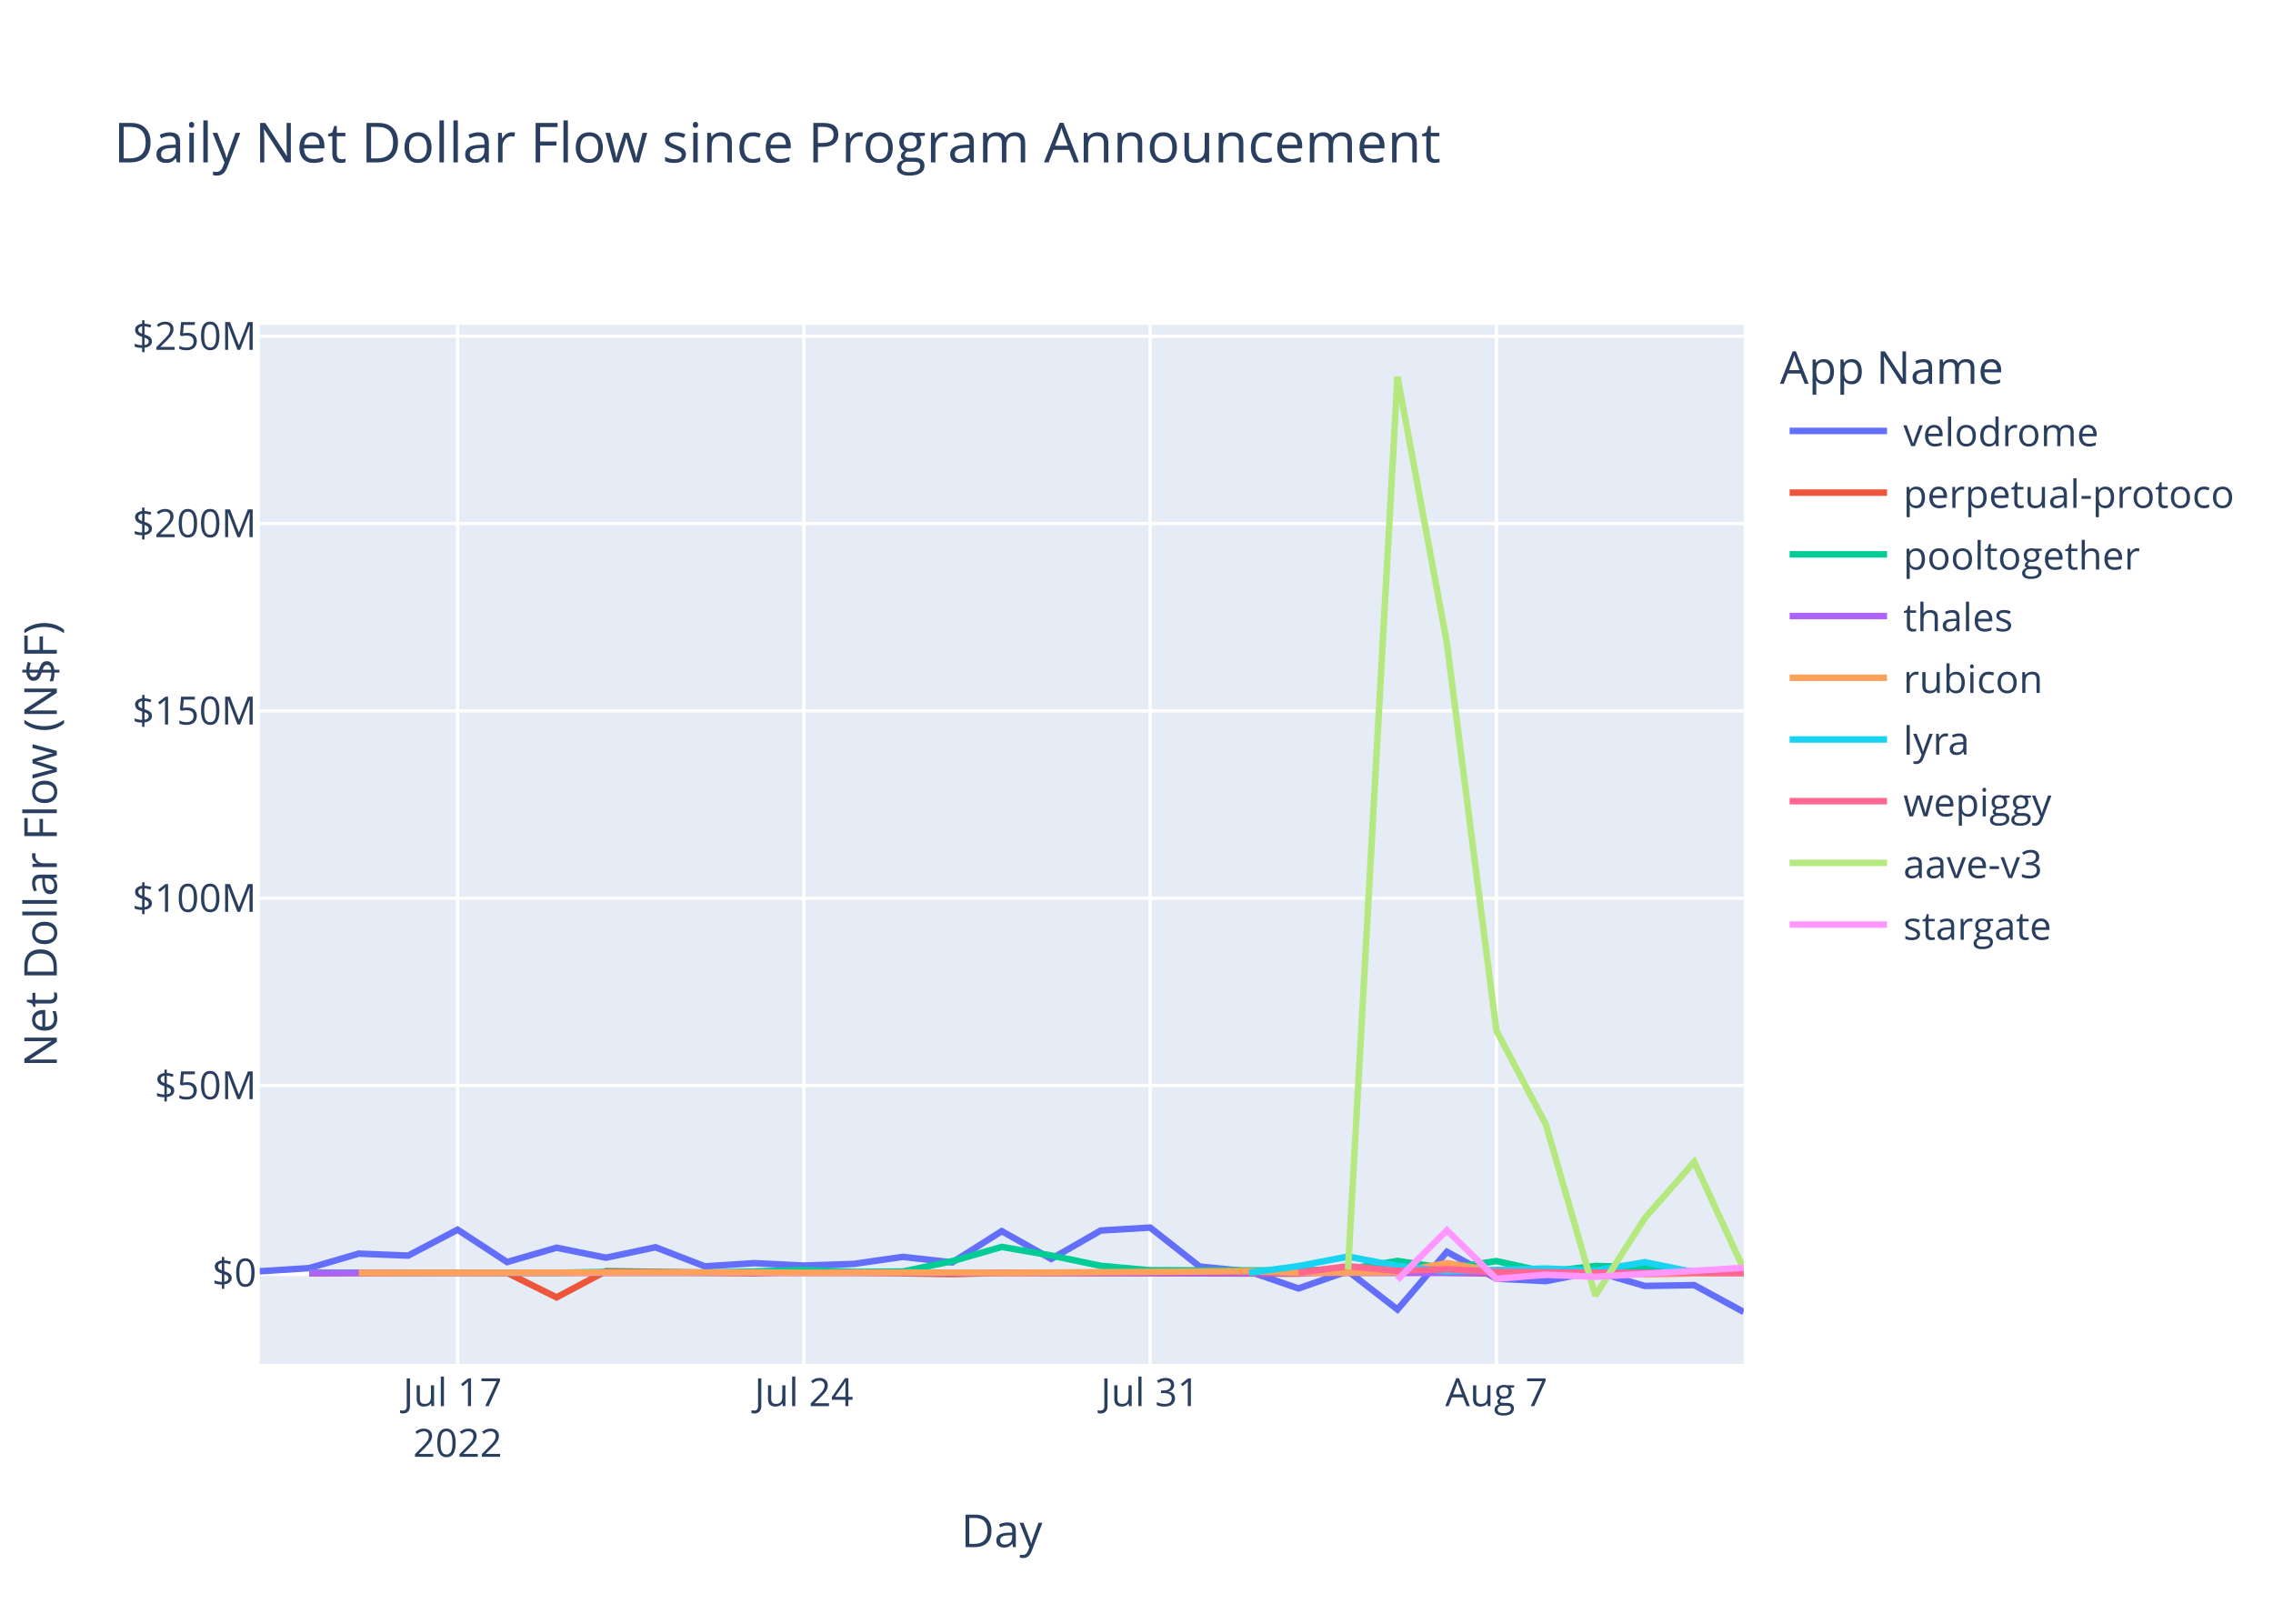
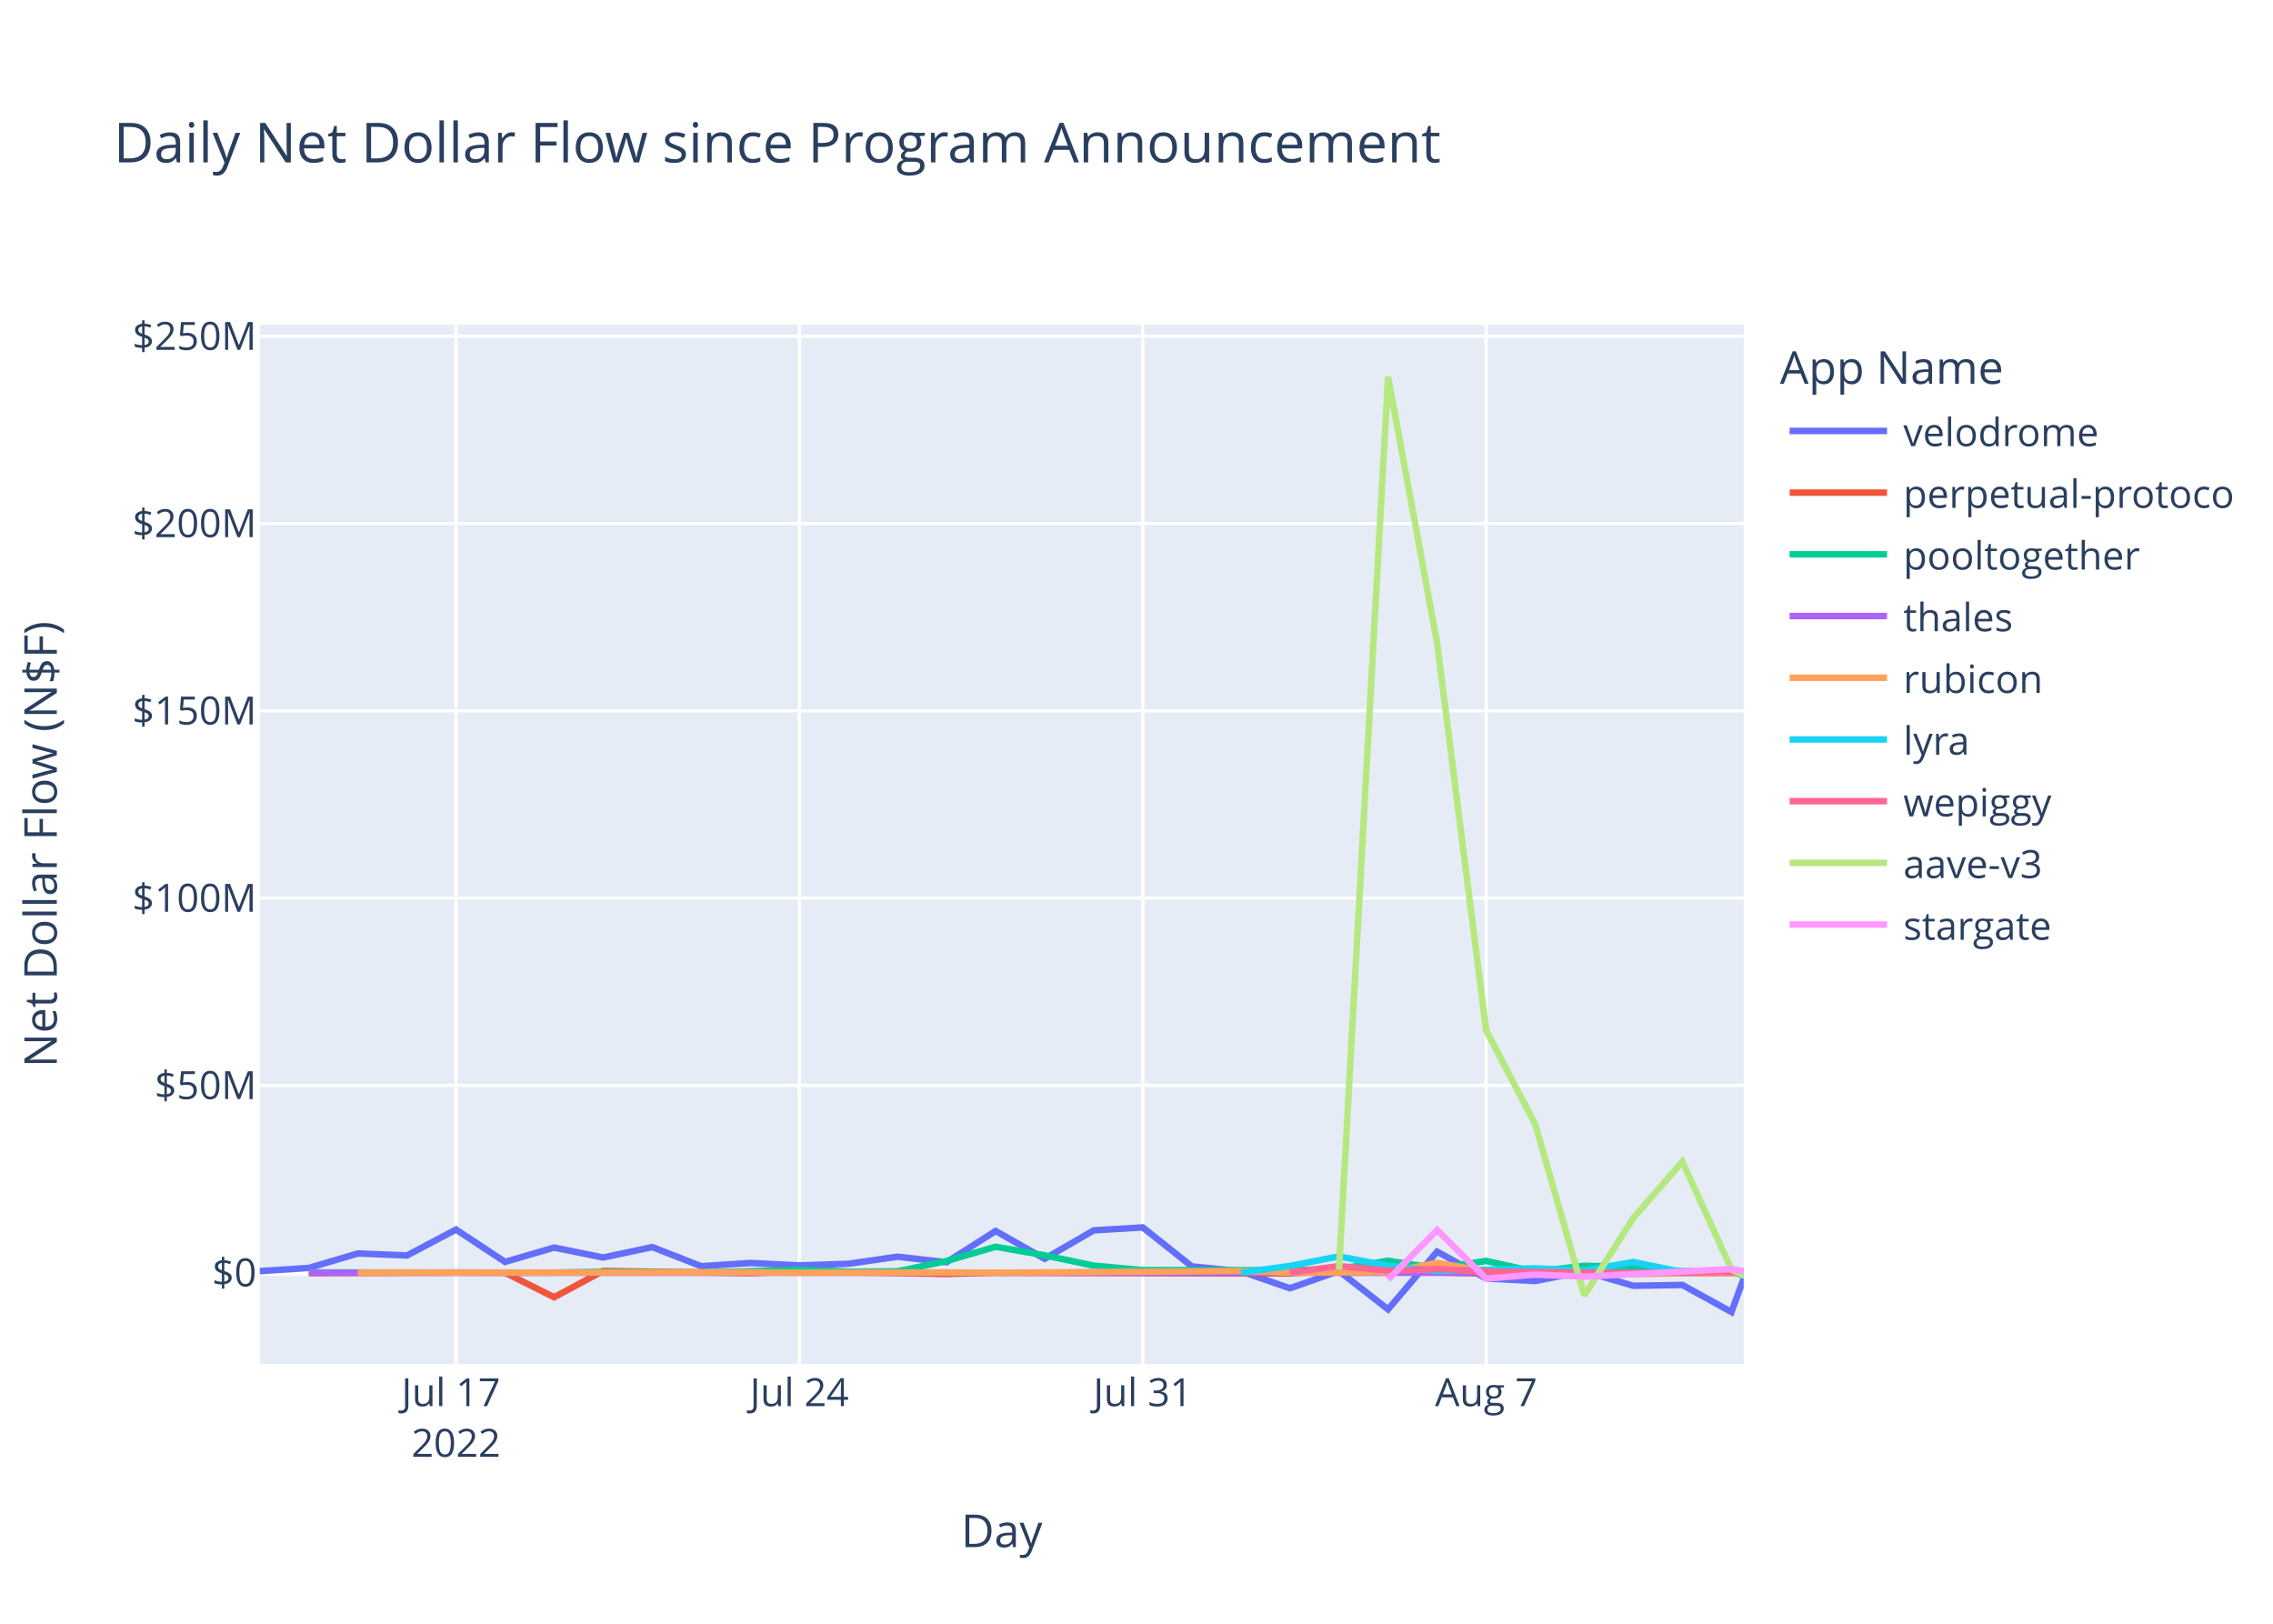
<svg xmlns="http://www.w3.org/2000/svg" class="main-svg" width="700" height="500" style="" viewBox="0 0 700 500">
  <rect x="0" y="0" width="700" height="500" style="fill: rgb(255, 255, 255); fill-opacity: 1;" />
-   <defs id="defs-4db03b">
+   <defs id="defs-5c3ce5">
    <g class="clips">
-       <clipPath id="clip4db03bxyplot" class="plotclip">
+       <clipPath id="clip5c3ce5xyplot" class="plotclip">
        <rect width="457" height="320" />
      </clipPath>
-       <clipPath class="axesclip" id="clip4db03bx">
+       <clipPath class="axesclip" id="clip5c3ce5x">
        <rect x="80" y="0" width="457" height="500" />
      </clipPath>
-       <clipPath class="axesclip" id="clip4db03by">
+       <clipPath class="axesclip" id="clip5c3ce5y">
        <rect x="0" y="100" width="700" height="320" />
      </clipPath>
-       <clipPath class="axesclip" id="clip4db03bxy">
+       <clipPath class="axesclip" id="clip5c3ce5xy">
        <rect x="80" y="100" width="457" height="320" />
      </clipPath>
    </g>
    <g class="gradients" />
    <g class="patterns" />
  </defs>
  <g class="bglayer">
    <rect class="bg" x="80" y="100" width="457" height="320" style="fill: rgb(229, 236, 246); fill-opacity: 1; stroke-width: 0;" />
  </g>
  <g class="layer-below">
    <g class="imagelayer" />
    <g class="shapelayer" />
  </g>
  <g class="cartesianlayer">
    <g class="subplot xy">
      <g class="layer-subplot">
        <g class="shapelayer" />
        <g class="imagelayer" />
      </g>
      <g class="minor-gridlayer">
        <g class="x" />
        <g class="y" />
      </g>
      <g class="gridlayer">
        <g class="x">
-           <path class="xgrid crisp" transform="translate(140.93,0)" d="M0,100v320" style="stroke: rgb(255, 255, 255); stroke-opacity: 1; stroke-width: 1px;" />
-           <path class="xgrid crisp" transform="translate(247.57,0)" d="M0,100v320" style="stroke: rgb(255, 255, 255); stroke-opacity: 1; stroke-width: 1px;" />
-           <path class="xgrid crisp" transform="translate(354.2,0)" d="M0,100v320" style="stroke: rgb(255, 255, 255); stroke-opacity: 1; stroke-width: 1px;" />
-           <path class="xgrid crisp" transform="translate(460.84,0)" d="M0,100v320" style="stroke: rgb(255, 255, 255); stroke-opacity: 1; stroke-width: 1px;" />
+           <path class="xgrid crisp" transform="translate(140.43,0)" d="M0,100v320" style="stroke: rgb(255, 255, 255); stroke-opacity: 1; stroke-width: 1px;" />
+           <path class="xgrid crisp" transform="translate(246.18,0)" d="M0,100v320" style="stroke: rgb(255, 255, 255); stroke-opacity: 1; stroke-width: 1px;" />
+           <path class="xgrid crisp" transform="translate(351.93,0)" d="M0,100v320" style="stroke: rgb(255, 255, 255); stroke-opacity: 1; stroke-width: 1px;" />
+           <path class="xgrid crisp" transform="translate(457.69,0)" d="M0,100v320" style="stroke: rgb(255, 255, 255); stroke-opacity: 1; stroke-width: 1px;" />
        </g>
        <g class="y">
-           <path class="ygrid crisp" transform="translate(0,334.27)" d="M80,0h457" style="stroke: rgb(255, 255, 255); stroke-opacity: 1; stroke-width: 1px;" />
-           <path class="ygrid crisp" transform="translate(0,276.59)" d="M80,0h457" style="stroke: rgb(255, 255, 255); stroke-opacity: 1; stroke-width: 1px;" />
-           <path class="ygrid crisp" transform="translate(0,218.9)" d="M80,0h457" style="stroke: rgb(255, 255, 255); stroke-opacity: 1; stroke-width: 1px;" />
-           <path class="ygrid crisp" transform="translate(0,161.21)" d="M80,0h457" style="stroke: rgb(255, 255, 255); stroke-opacity: 1; stroke-width: 1px;" />
+           <path class="ygrid crisp" transform="translate(0,334.23)" d="M80,0h457" style="stroke: rgb(255, 255, 255); stroke-opacity: 1; stroke-width: 1px;" />
+           <path class="ygrid crisp" transform="translate(0,276.56)" d="M80,0h457" style="stroke: rgb(255, 255, 255); stroke-opacity: 1; stroke-width: 1px;" />
+           <path class="ygrid crisp" transform="translate(0,218.88)" d="M80,0h457" style="stroke: rgb(255, 255, 255); stroke-opacity: 1; stroke-width: 1px;" />
+           <path class="ygrid crisp" transform="translate(0,161.2)" d="M80,0h457" style="stroke: rgb(255, 255, 255); stroke-opacity: 1; stroke-width: 1px;" />
          <path class="ygrid crisp" transform="translate(0,103.53)" d="M80,0h457" style="stroke: rgb(255, 255, 255); stroke-opacity: 1; stroke-width: 1px;" />
        </g>
      </g>
      <g class="zerolinelayer">
-         <path class="yzl zl crisp" transform="translate(0,391.96)" d="M80,0h457" style="stroke: rgb(255, 255, 255); stroke-opacity: 1; stroke-width: 2px;" />
+         <path class="yzl zl crisp" transform="translate(0,391.91)" d="M80,0h457" style="stroke: rgb(255, 255, 255); stroke-opacity: 1; stroke-width: 2px;" />
      </g>
      <path class="xlines-below" />
      <path class="ylines-below" />
      <g class="overlines-below" />
      <g class="xaxislayer-below" />
      <g class="yaxislayer-below" />
      <g class="overaxes-below" />
-       <g class="plot" transform="translate(80,100)" clip-path="url(#clip4db03bxyplot)">
+       <g class="plot" transform="translate(80,100)" clip-path="url(#clip5c3ce5xyplot)">
        <g class="scatterlayer mlayer">
-           <g class="trace scatter trace0f0e21" style="stroke-miterlimit: 2; opacity: 1;">
-             <g class="fills" />
-             <g class="errorbars" />
-             <g class="lines">
-               <path class="js-line" d="M0,291.47L15.23,290.49L30.47,286.03L45.7,286.64L60.93,278.66L76.17,288.62L91.4,284.21L106.63,287.28L121.87,284.07L137.1,289.95L152.33,288.96L167.57,289.71L182.8,289.21L198.04,287.03L213.27,288.73L228.5,279.11L243.74,287.66L258.97,278.92L274.2,278.01L289.44,290L304.67,291.52L319.9,296.75L335.14,291.43L350.37,303.24L365.6,285.47L380.84,293.73L396.07,294.5L411.3,291.55L426.54,295.98L441.77,295.73L457,304" style="vector-effect: non-scaling-stroke; fill: none; stroke: rgb(99, 110, 250); stroke-opacity: 1; stroke-width: 2px; opacity: 1;" />
-             </g>
-             <g class="points" />
-             <g class="text" />
-           </g>
-           <g class="trace scatter trace62b98c" style="stroke-miterlimit: 2; opacity: 1;">
-             <g class="fills" />
-             <g class="errorbars" />
-             <g class="lines">
-               <path class="js-line" d="M15.23,292.1L60.93,291.89L76.17,291.95L91.4,299.5L106.63,291.41L152.33,292.09L167.57,291.58L213.27,292.35L228.5,291.97L319.9,292.2L335.14,291.11L380.84,292.25L396.07,292.22L411.3,291.71L426.54,292.13L457,291.74" style="vector-effect: non-scaling-stroke; fill: none; stroke: rgb(239, 85, 59); stroke-opacity: 1; stroke-width: 2px; opacity: 1;" />
-             </g>
-             <g class="points" />
-             <g class="text" />
-           </g>
-           <g class="trace scatter tracea0ef98" style="stroke-miterlimit: 2; opacity: 1;">
-             <g class="fills" />
-             <g class="errorbars" />
-             <g class="lines">
-               <path class="js-line" d="M15.23,291.87L91.4,291.93L106.63,291.67L137.1,291.89L152.33,291.52L167.57,291.02L182.8,291.66L198.04,291.54L213.27,288.35L228.5,283.96L243.74,286.61L258.97,289.78L274.2,291.15L319.9,291.2L335.14,290.8L350.37,288.28L365.6,290.59L380.84,288.33L396.07,291.65L411.3,289.82L426.54,290.25L441.77,291.5L457,291.09" style="vector-effect: non-scaling-stroke; fill: none; stroke: rgb(0, 204, 150); stroke-opacity: 1; stroke-width: 2px; opacity: 1;" />
-             </g>
-             <g class="points" />
-             <g class="text" />
-           </g>
-           <g class="trace scatter tracee38bec" style="stroke-miterlimit: 2; opacity: 1;">
-             <g class="fills" />
-             <g class="errorbars" />
-             <g class="lines">
-               <path class="js-line" d="M15.23,291.98L396.07,291.98L411.3,291.97L457,291.94" style="vector-effect: non-scaling-stroke; fill: none; stroke: rgb(171, 99, 250); stroke-opacity: 1; stroke-width: 2px; opacity: 1;" />
-             </g>
-             <g class="points" />
-             <g class="text" />
-           </g>
-           <g class="trace scatter trace429d6a" style="stroke-miterlimit: 2; opacity: 1;">
-             <g class="fills" />
-             <g class="errorbars" />
-             <g class="lines">
-               <path class="js-line" d="M30.47,291.96L152.33,291.83L167.57,291.94L213.27,291.86L228.5,291.96L304.67,291.43L319.9,291.93L350.37,291.76L365.6,288.93L380.84,291.55L396.07,290.94L426.54,292.43L441.77,292.11L457,292" style="vector-effect: non-scaling-stroke; fill: none; stroke: rgb(255, 161, 90); stroke-opacity: 1; stroke-width: 2px; opacity: 1;" />
-             </g>
-             <g class="points" />
-             <g class="text" />
-           </g>
-           <g class="trace scatter trace0690f2" style="stroke-miterlimit: 2; opacity: 1;">
-             <g class="fills" />
-             <g class="errorbars" />
-             <g class="lines">
-               <path class="js-line" d="M304.67,291.94L319.9,289.86L335.14,286.93L350.37,289.82L365.6,291.46L396.07,290.62L411.3,291.26L426.54,288.67L441.77,291.76L457,291.83" style="vector-effect: non-scaling-stroke; fill: none; stroke: rgb(25, 211, 243); stroke-opacity: 1; stroke-width: 2px; opacity: 1;" />
-             </g>
-             <g class="points" />
-             <g class="text" />
-           </g>
-           <g class="trace scatter trace917c0a" style="stroke-miterlimit: 2; opacity: 1;">
-             <g class="fills" />
-             <g class="errorbars" />
-             <g class="lines">
-               <path class="js-line" d="M319.9,291.87L335.14,289.91L350.37,291.34L365.6,290.84L380.84,291.6L426.54,292.03L441.77,291.88L457,292.04" style="vector-effect: non-scaling-stroke; fill: none; stroke: rgb(255, 102, 146); stroke-opacity: 1; stroke-width: 2px; opacity: 1;" />
-             </g>
-             <g class="points" />
-             <g class="text" />
-           </g>
-           <g class="trace scatter tracef6104d" style="stroke-miterlimit: 2; opacity: 1;">
-             <g class="fills" />
-             <g class="errorbars" />
-             <g class="lines">
-               <path class="js-line" d="M335.14,290.92L350.37,16L365.6,98.05L380.84,217.36L396.07,246.25L411.3,298.95L426.54,275.1L441.77,257.76L457,290.8" style="vector-effect: non-scaling-stroke; fill: none; stroke: rgb(182, 232, 128); stroke-opacity: 1; stroke-width: 2px; opacity: 1;" />
-             </g>
-             <g class="points" />
-             <g class="text" />
-           </g>
-           <g class="trace scatter trace2edfc4" style="stroke-miterlimit: 2; opacity: 1;">
-             <g class="fills" />
-             <g class="errorbars" />
-             <g class="lines">
-               <path class="js-line" d="M350.37,294.07L365.6,278.84L380.84,293.78L396.07,292.53L411.3,293.18L457,290.38" style="vector-effect: non-scaling-stroke; fill: none; stroke: rgb(255, 151, 255); stroke-opacity: 1; stroke-width: 2px; opacity: 1;" />
+           <g class="trace scatter trace99bd1b" style="stroke-miterlimit: 2; opacity: 1;">
+             <g class="fills" />
+             <g class="errorbars" />
+             <g class="lines">
+               <path class="js-line" d="M0,291.42L15.11,290.44L30.21,285.98L45.32,286.6L60.43,278.62L75.54,288.58L90.64,284.16L105.75,287.23L120.86,284.02L135.97,289.9L151.07,288.91L166.18,289.66L181.29,289.16L196.4,286.98L211.5,288.68L226.61,279.06L241.72,287.61L256.83,278.87L271.93,277.96L287.04,289.96L302.15,291.47L317.26,296.7L332.36,291.38L347.47,303.19L362.58,285.42L377.69,293.68L392.79,294.46L407.9,291.5L423.01,295.93L438.12,295.68L453.22,304L457,293.68" style="vector-effect: non-scaling-stroke; fill: none; stroke: rgb(99, 110, 250); stroke-opacity: 1; stroke-width: 2px; opacity: 1;" />
+             </g>
+             <g class="points" />
+             <g class="text" />
+           </g>
+           <g class="trace scatter trace1dca0f" style="stroke-miterlimit: 2; opacity: 1;">
+             <g class="fills" />
+             <g class="errorbars" />
+             <g class="lines">
+               <path class="js-line" d="M15.11,292.05L60.43,291.84L75.54,291.9L90.64,299.45L105.75,291.36L151.07,292.05L166.18,291.53L211.5,292.3L226.61,291.92L317.26,292.15L332.36,291.06L377.69,292.2L392.79,292.17L407.9,291.66L423.01,292.09L457,291.91" style="vector-effect: non-scaling-stroke; fill: none; stroke: rgb(239, 85, 59); stroke-opacity: 1; stroke-width: 2px; opacity: 1;" />
+             </g>
+             <g class="points" />
+             <g class="text" />
+           </g>
+           <g class="trace scatter trace6a59d3" style="stroke-miterlimit: 2; opacity: 1;">
+             <g class="fills" />
+             <g class="errorbars" />
+             <g class="lines">
+               <path class="js-line" d="M15.11,291.82L90.64,291.88L105.75,291.62L135.97,291.84L151.07,291.47L166.18,290.97L181.29,291.61L196.4,291.49L211.5,288.31L226.61,283.91L241.72,286.56L256.83,289.73L271.93,291.11L317.26,291.15L332.36,290.75L347.47,288.23L362.58,290.55L377.69,288.28L392.79,291.6L407.9,289.77L423.01,290.2L438.12,291.45L453.22,291.28L457,292.95" style="vector-effect: non-scaling-stroke; fill: none; stroke: rgb(0, 204, 150); stroke-opacity: 1; stroke-width: 2px; opacity: 1;" />
+             </g>
+             <g class="points" />
+             <g class="text" />
+           </g>
+           <g class="trace scatter trace57b0f1" style="stroke-miterlimit: 2; opacity: 1;">
+             <g class="fills" />
+             <g class="errorbars" />
+             <g class="lines">
+               <path class="js-line" d="M15.11,291.93L377.69,291.94L392.79,291.93L457,291.93" style="vector-effect: non-scaling-stroke; fill: none; stroke: rgb(171, 99, 250); stroke-opacity: 1; stroke-width: 2px; opacity: 1;" />
+             </g>
+             <g class="points" />
+             <g class="text" />
+           </g>
+           <g class="trace scatter trace1ad03d" style="stroke-miterlimit: 2; opacity: 1;">
+             <g class="fills" />
+             <g class="errorbars" />
+             <g class="lines">
+               <path class="js-line" d="M30.21,291.91L151.07,291.78L166.18,291.9L211.5,291.81L226.61,291.91L302.15,291.38L317.26,291.88L347.47,291.71L362.58,288.88L377.69,291.51L392.79,290.89L423.01,292.38L438.12,292.06L457,291.94" style="vector-effect: non-scaling-stroke; fill: none; stroke: rgb(255, 161, 90); stroke-opacity: 1; stroke-width: 2px; opacity: 1;" />
+             </g>
+             <g class="points" />
+             <g class="text" />
+           </g>
+           <g class="trace scatter trace2f8510" style="stroke-miterlimit: 2; opacity: 1;">
+             <g class="fills" />
+             <g class="errorbars" />
+             <g class="lines">
+               <path class="js-line" d="M302.15,291.89L317.26,289.81L332.36,286.88L347.47,289.77L362.58,291.41L392.79,290.57L407.9,291.21L423.01,288.62L438.12,291.71L457,291.37" style="vector-effect: non-scaling-stroke; fill: none; stroke: rgb(25, 211, 243); stroke-opacity: 1; stroke-width: 2px; opacity: 1;" />
+             </g>
+             <g class="points" />
+             <g class="text" />
+           </g>
+           <g class="trace scatter trace2ed9a9" style="stroke-miterlimit: 2; opacity: 1;">
+             <g class="fills" />
+             <g class="errorbars" />
+             <g class="lines">
+               <path class="js-line" d="M317.26,291.82L332.36,289.86L347.47,291.29L362.58,290.79L377.69,291.55L423.01,291.99L438.12,291.83L457,291.68" style="vector-effect: non-scaling-stroke; fill: none; stroke: rgb(255, 102, 146); stroke-opacity: 1; stroke-width: 2px; opacity: 1;" />
+             </g>
+             <g class="points" />
+             <g class="text" />
+           </g>
+           <g class="trace scatter tracedae587" style="stroke-miterlimit: 2; opacity: 1;">
+             <g class="fills" />
+             <g class="errorbars" />
+             <g class="lines">
+               <path class="js-line" d="M332.36,290.87L347.47,16L362.58,98.04L377.69,217.32L392.79,246.21L407.9,298.9L423.01,275.05L438.12,257.71L453.22,290.86L457,292.83" style="vector-effect: non-scaling-stroke; fill: none; stroke: rgb(182, 232, 128); stroke-opacity: 1; stroke-width: 2px; opacity: 1;" />
+             </g>
+             <g class="points" />
+             <g class="text" />
+           </g>
+           <g class="trace scatter trace7f94dd" style="stroke-miterlimit: 2; opacity: 1;">
+             <g class="fills" />
+             <g class="errorbars" />
+             <g class="lines">
+               <path class="js-line" d="M347.47,294.02L362.58,278.79L377.69,293.73L392.79,292.48L407.9,293.13L453.22,290.76L457,291.45" style="vector-effect: non-scaling-stroke; fill: none; stroke: rgb(255, 151, 255); stroke-opacity: 1; stroke-width: 2px; opacity: 1;" />
            </g>
            <g class="points" />
            <g class="text" />
          </g>
        </g>
      </g>
      <g class="overplot" />
      <path class="xlines-above crisp" d="M0,0" style="fill: none;" />
      <path class="ylines-above crisp" d="M0,0" style="fill: none;" />
      <g class="overlines-above" />
      <g class="xaxislayer-above">
        <g class="xtick">
-           <text text-anchor="middle" x="0" y="433" transform="translate(140.93,0)" style="font-family: 'Open Sans', verdana, arial, sans-serif; font-size: 12px; fill: rgb(42, 63, 95); fill-opacity: 1; white-space: pre; opacity: 1;">
+           <text text-anchor="middle" x="0" y="433" transform="translate(140.43,0)" style="font-family: 'Open Sans', verdana, arial, sans-serif; font-size: 12px; fill: rgb(42, 63, 95); fill-opacity: 1; white-space: pre; opacity: 1;">
            <tspan class="line" dy="0em" x="0" y="433">Jul 17</tspan>
            <tspan class="line" dy="1.3em" x="0" y="433">2022</tspan>
          </text>
        </g>
        <g class="xtick">
-           <text text-anchor="middle" x="0" y="433" style="font-family: 'Open Sans', verdana, arial, sans-serif; font-size: 12px; fill: rgb(42, 63, 95); fill-opacity: 1; white-space: pre; opacity: 1;" transform="translate(247.57,0)">Jul 24</text>
+           <text text-anchor="middle" x="0" y="433" style="font-family: 'Open Sans', verdana, arial, sans-serif; font-size: 12px; fill: rgb(42, 63, 95); fill-opacity: 1; white-space: pre; opacity: 1;" transform="translate(246.18,0)">Jul 24</text>
        </g>
        <g class="xtick">
-           <text text-anchor="middle" x="0" y="433" style="font-family: 'Open Sans', verdana, arial, sans-serif; font-size: 12px; fill: rgb(42, 63, 95); fill-opacity: 1; white-space: pre; opacity: 1;" transform="translate(354.2,0)">Jul 31</text>
+           <text text-anchor="middle" x="0" y="433" style="font-family: 'Open Sans', verdana, arial, sans-serif; font-size: 12px; fill: rgb(42, 63, 95); fill-opacity: 1; white-space: pre; opacity: 1;" transform="translate(351.93,0)">Jul 31</text>
        </g>
        <g class="xtick">
-           <text text-anchor="middle" x="0" y="433" style="font-family: 'Open Sans', verdana, arial, sans-serif; font-size: 12px; fill: rgb(42, 63, 95); fill-opacity: 1; white-space: pre; opacity: 1;" transform="translate(460.84,0)">Aug 7</text>
+           <text text-anchor="middle" x="0" y="433" style="font-family: 'Open Sans', verdana, arial, sans-serif; font-size: 12px; fill: rgb(42, 63, 95); fill-opacity: 1; white-space: pre; opacity: 1;" transform="translate(457.69,0)">Aug 7</text>
        </g>
      </g>
      <g class="yaxislayer-above">
        <g class="ytick">
-           <text text-anchor="end" x="79" y="4.2" transform="translate(0,391.96)" style="font-family: 'Open Sans', verdana, arial, sans-serif; font-size: 12px; fill: rgb(42, 63, 95); fill-opacity: 1; white-space: pre; opacity: 1;">$0</text>
-         </g>
-         <g class="ytick">
-           <text text-anchor="end" x="79" y="4.2" style="font-family: 'Open Sans', verdana, arial, sans-serif; font-size: 12px; fill: rgb(42, 63, 95); fill-opacity: 1; white-space: pre; opacity: 1;" transform="translate(0,334.27)">$50M</text>
-         </g>
-         <g class="ytick">
-           <text text-anchor="end" x="79" y="4.2" style="font-family: 'Open Sans', verdana, arial, sans-serif; font-size: 12px; fill: rgb(42, 63, 95); fill-opacity: 1; white-space: pre; opacity: 1;" transform="translate(0,276.59)">$100M</text>
-         </g>
-         <g class="ytick">
-           <text text-anchor="end" x="79" y="4.2" style="font-family: 'Open Sans', verdana, arial, sans-serif; font-size: 12px; fill: rgb(42, 63, 95); fill-opacity: 1; white-space: pre; opacity: 1;" transform="translate(0,218.9)">$150M</text>
-         </g>
-         <g class="ytick">
-           <text text-anchor="end" x="79" y="4.2" style="font-family: 'Open Sans', verdana, arial, sans-serif; font-size: 12px; fill: rgb(42, 63, 95); fill-opacity: 1; white-space: pre; opacity: 1;" transform="translate(0,161.21)">$200M</text>
+           <text text-anchor="end" x="79" y="4.2" transform="translate(0,391.91)" style="font-family: 'Open Sans', verdana, arial, sans-serif; font-size: 12px; fill: rgb(42, 63, 95); fill-opacity: 1; white-space: pre; opacity: 1;">$0</text>
+         </g>
+         <g class="ytick">
+           <text text-anchor="end" x="79" y="4.2" style="font-family: 'Open Sans', verdana, arial, sans-serif; font-size: 12px; fill: rgb(42, 63, 95); fill-opacity: 1; white-space: pre; opacity: 1;" transform="translate(0,334.23)">$50M</text>
+         </g>
+         <g class="ytick">
+           <text text-anchor="end" x="79" y="4.2" style="font-family: 'Open Sans', verdana, arial, sans-serif; font-size: 12px; fill: rgb(42, 63, 95); fill-opacity: 1; white-space: pre; opacity: 1;" transform="translate(0,276.56)">$100M</text>
+         </g>
+         <g class="ytick">
+           <text text-anchor="end" x="79" y="4.2" style="font-family: 'Open Sans', verdana, arial, sans-serif; font-size: 12px; fill: rgb(42, 63, 95); fill-opacity: 1; white-space: pre; opacity: 1;" transform="translate(0,218.88)">$150M</text>
+         </g>
+         <g class="ytick">
+           <text text-anchor="end" x="79" y="4.2" style="font-family: 'Open Sans', verdana, arial, sans-serif; font-size: 12px; fill: rgb(42, 63, 95); fill-opacity: 1; white-space: pre; opacity: 1;" transform="translate(0,161.2)">$200M</text>
        </g>
        <g class="ytick">
          <text text-anchor="end" x="79" y="4.2" style="font-family: 'Open Sans', verdana, arial, sans-serif; font-size: 12px; fill: rgb(42, 63, 95); fill-opacity: 1; white-space: pre; opacity: 1;" transform="translate(0,103.53)">$250M</text>
        </g>
      </g>
      <g class="overaxes-above" />
    </g>
  </g>
  <g class="polarlayer" />
  <g class="smithlayer" />
  <g class="ternarylayer" />
  <g class="geolayer" />
  <g class="funnelarealayer" />
  <g class="pielayer" />
  <g class="iciclelayer" />
  <g class="treemaplayer" />
  <g class="sunburstlayer" />
  <g class="glimages" />
-   <defs id="topdefs-4db03b">
+   <defs id="topdefs-5c3ce5">
    <g class="clips" />
-     <clipPath id="legend4db03b">
+     <clipPath id="legend5c3ce5">
      <rect width="142" height="200" x="0" y="0" />
    </clipPath>
  </defs>
  <g class="layer-above">
    <g class="imagelayer" />
    <g class="shapelayer" />
  </g>
  <g class="infolayer">
    <g class="legend" pointer-events="all" transform="translate(546.14,100)">
      <rect class="bg" shape-rendering="crispEdges" style="stroke: rgb(68, 68, 68); stroke-opacity: 1; fill: rgb(255, 255, 255); fill-opacity: 1; stroke-width: 0px;" width="142" height="200" x="0" y="0" />
-       <g class="scrollbox" transform="" clip-path="url(#legend4db03b)">
+       <g class="scrollbox" transform="" clip-path="url(#legend5c3ce5)">
        <text class="legendtitletext" text-anchor="start" x="2" y="18.2" style="font-family: 'Open Sans', verdana, arial, sans-serif; font-size: 14px; fill: rgb(42, 63, 95); fill-opacity: 1; white-space: pre;">App Name</text>
        <g class="groups" transform="">
          <g class="traces" transform="translate(0,32.7)" style="opacity: 1;">
            <text class="legendtext" text-anchor="start" x="40" y="4.68" style="font-family: 'Open Sans', verdana, arial, sans-serif; font-size: 12px; fill: rgb(42, 63, 95); fill-opacity: 1; white-space: pre;">velodrome</text>
            <g class="layers" style="opacity: 1;">
              <g class="legendfill" />
              <g class="legendlines">
                <path class="js-line" d="M5,0h30" style="fill: none; stroke: rgb(99, 110, 250); stroke-opacity: 1; stroke-width: 2px;" />
              </g>
              <g class="legendsymbols">
                <g class="legendpoints" />
              </g>
            </g>
            <rect class="legendtoggle" x="0" y="-9.5" width="136.734" height="19" style="fill: rgb(0, 0, 0); fill-opacity: 0;" />
          </g>
        </g>
        <g class="groups" transform="">
          <g class="traces" transform="translate(0,51.7)" style="opacity: 1;">
            <text class="legendtext" text-anchor="start" x="40" y="4.68" style="font-family: 'Open Sans', verdana, arial, sans-serif; font-size: 12px; fill: rgb(42, 63, 95); fill-opacity: 1; white-space: pre;">perpetual-protocol</text>
            <g class="layers" style="opacity: 1;">
              <g class="legendfill" />
              <g class="legendlines">
                <path class="js-line" d="M5,0h30" style="fill: none; stroke: rgb(239, 85, 59); stroke-opacity: 1; stroke-width: 2px;" />
              </g>
              <g class="legendsymbols">
                <g class="legendpoints" />
              </g>
            </g>
            <rect class="legendtoggle" x="0" y="-9.5" width="136.734" height="19" style="fill: rgb(0, 0, 0); fill-opacity: 0;" />
          </g>
        </g>
        <g class="groups" transform="">
          <g class="traces" transform="translate(0,70.7)" style="opacity: 1;">
            <text class="legendtext" text-anchor="start" x="40" y="4.68" style="font-family: 'Open Sans', verdana, arial, sans-serif; font-size: 12px; fill: rgb(42, 63, 95); fill-opacity: 1; white-space: pre;">pooltogether</text>
            <g class="layers" style="opacity: 1;">
              <g class="legendfill" />
              <g class="legendlines">
                <path class="js-line" d="M5,0h30" style="fill: none; stroke: rgb(0, 204, 150); stroke-opacity: 1; stroke-width: 2px;" />
              </g>
              <g class="legendsymbols">
                <g class="legendpoints" />
              </g>
            </g>
            <rect class="legendtoggle" x="0" y="-9.5" width="136.734" height="19" style="fill: rgb(0, 0, 0); fill-opacity: 0;" />
          </g>
        </g>
        <g class="groups" transform="">
          <g class="traces" transform="translate(0,89.7)" style="opacity: 1;">
            <text class="legendtext" text-anchor="start" x="40" y="4.68" style="font-family: 'Open Sans', verdana, arial, sans-serif; font-size: 12px; fill: rgb(42, 63, 95); fill-opacity: 1; white-space: pre;">thales</text>
            <g class="layers" style="opacity: 1;">
              <g class="legendfill" />
              <g class="legendlines">
                <path class="js-line" d="M5,0h30" style="fill: none; stroke: rgb(171, 99, 250); stroke-opacity: 1; stroke-width: 2px;" />
              </g>
              <g class="legendsymbols">
                <g class="legendpoints" />
              </g>
            </g>
            <rect class="legendtoggle" x="0" y="-9.5" width="136.734" height="19" style="fill: rgb(0, 0, 0); fill-opacity: 0;" />
          </g>
        </g>
        <g class="groups" transform="">
          <g class="traces" transform="translate(0,108.7)" style="opacity: 1;">
            <text class="legendtext" text-anchor="start" x="40" y="4.68" style="font-family: 'Open Sans', verdana, arial, sans-serif; font-size: 12px; fill: rgb(42, 63, 95); fill-opacity: 1; white-space: pre;">rubicon</text>
            <g class="layers" style="opacity: 1;">
              <g class="legendfill" />
              <g class="legendlines">
                <path class="js-line" d="M5,0h30" style="fill: none; stroke: rgb(255, 161, 90); stroke-opacity: 1; stroke-width: 2px;" />
              </g>
              <g class="legendsymbols">
                <g class="legendpoints" />
              </g>
            </g>
            <rect class="legendtoggle" x="0" y="-9.5" width="136.734" height="19" style="fill: rgb(0, 0, 0); fill-opacity: 0;" />
          </g>
        </g>
        <g class="groups" transform="">
          <g class="traces" transform="translate(0,127.7)" style="opacity: 1;">
            <text class="legendtext" text-anchor="start" x="40" y="4.68" style="font-family: 'Open Sans', verdana, arial, sans-serif; font-size: 12px; fill: rgb(42, 63, 95); fill-opacity: 1; white-space: pre;">lyra</text>
            <g class="layers" style="opacity: 1;">
              <g class="legendfill" />
              <g class="legendlines">
                <path class="js-line" d="M5,0h30" style="fill: none; stroke: rgb(25, 211, 243); stroke-opacity: 1; stroke-width: 2px;" />
              </g>
              <g class="legendsymbols">
                <g class="legendpoints" />
              </g>
            </g>
            <rect class="legendtoggle" x="0" y="-9.5" width="136.734" height="19" style="fill: rgb(0, 0, 0); fill-opacity: 0;" />
          </g>
        </g>
        <g class="groups" transform="">
          <g class="traces" transform="translate(0,146.7)" style="opacity: 1;">
            <text class="legendtext" text-anchor="start" x="40" y="4.68" style="font-family: 'Open Sans', verdana, arial, sans-serif; font-size: 12px; fill: rgb(42, 63, 95); fill-opacity: 1; white-space: pre;">wepiggy</text>
            <g class="layers" style="opacity: 1;">
              <g class="legendfill" />
              <g class="legendlines">
                <path class="js-line" d="M5,0h30" style="fill: none; stroke: rgb(255, 102, 146); stroke-opacity: 1; stroke-width: 2px;" />
              </g>
              <g class="legendsymbols">
                <g class="legendpoints" />
              </g>
            </g>
            <rect class="legendtoggle" x="0" y="-9.5" width="136.734" height="19" style="fill: rgb(0, 0, 0); fill-opacity: 0;" />
          </g>
        </g>
        <g class="groups" transform="">
          <g class="traces" transform="translate(0,165.7)" style="opacity: 1;">
            <text class="legendtext" text-anchor="start" x="40" y="4.68" style="font-family: 'Open Sans', verdana, arial, sans-serif; font-size: 12px; fill: rgb(42, 63, 95); fill-opacity: 1; white-space: pre;">aave-v3</text>
            <g class="layers" style="opacity: 1;">
              <g class="legendfill" />
              <g class="legendlines">
                <path class="js-line" d="M5,0h30" style="fill: none; stroke: rgb(182, 232, 128); stroke-opacity: 1; stroke-width: 2px;" />
              </g>
              <g class="legendsymbols">
                <g class="legendpoints" />
              </g>
            </g>
            <rect class="legendtoggle" x="0" y="-9.5" width="136.734" height="19" style="fill: rgb(0, 0, 0); fill-opacity: 0;" />
          </g>
        </g>
        <g class="groups" transform="">
          <g class="traces" transform="translate(0,184.7)" style="opacity: 1;">
            <text class="legendtext" text-anchor="start" x="40" y="4.68" style="font-family: 'Open Sans', verdana, arial, sans-serif; font-size: 12px; fill: rgb(42, 63, 95); fill-opacity: 1; white-space: pre;">stargate</text>
            <g class="layers" style="opacity: 1;">
              <g class="legendfill" />
              <g class="legendlines">
                <path class="js-line" d="M5,0h30" style="fill: none; stroke: rgb(255, 151, 255); stroke-opacity: 1; stroke-width: 2px;" />
              </g>
              <g class="legendsymbols">
                <g class="legendpoints" />
              </g>
            </g>
            <rect class="legendtoggle" x="0" y="-9.5" width="136.734" height="19" style="fill: rgb(0, 0, 0); fill-opacity: 0;" />
          </g>
        </g>
      </g>
      <rect class="scrollbar" rx="20" ry="3" width="0" height="0" style="fill: rgb(128, 139, 164); fill-opacity: 1;" x="0" y="0" />
    </g>
    <g class="g-gtitle">
      <text class="gtitle" x="35" y="50" text-anchor="start" dy="0em" style="font-family: 'Open Sans', verdana, arial, sans-serif; font-size: 17px; fill: rgb(42, 63, 95); opacity: 1; font-weight: normal; white-space: pre;">Daily Net Dollar Flow since Program Announcement</text>
    </g>
    <g class="g-xtitle">
      <text class="xtitle" x="308.5" y="476.409" text-anchor="middle" style="font-family: 'Open Sans', verdana, arial, sans-serif; font-size: 14px; fill: rgb(42, 63, 95); opacity: 1; font-weight: normal; white-space: pre;">Day</text>
    </g>
    <g class="g-ytitle">
      <text class="ytitle" transform="rotate(-90,17.49688,260)" x="17.497" y="260" text-anchor="middle" style="font-family: 'Open Sans', verdana, arial, sans-serif; font-size: 14px; fill: rgb(42, 63, 95); opacity: 1; font-weight: normal; white-space: pre;">Net Dollar Flow (N$F)</text>
    </g>
  </g>
</svg>
